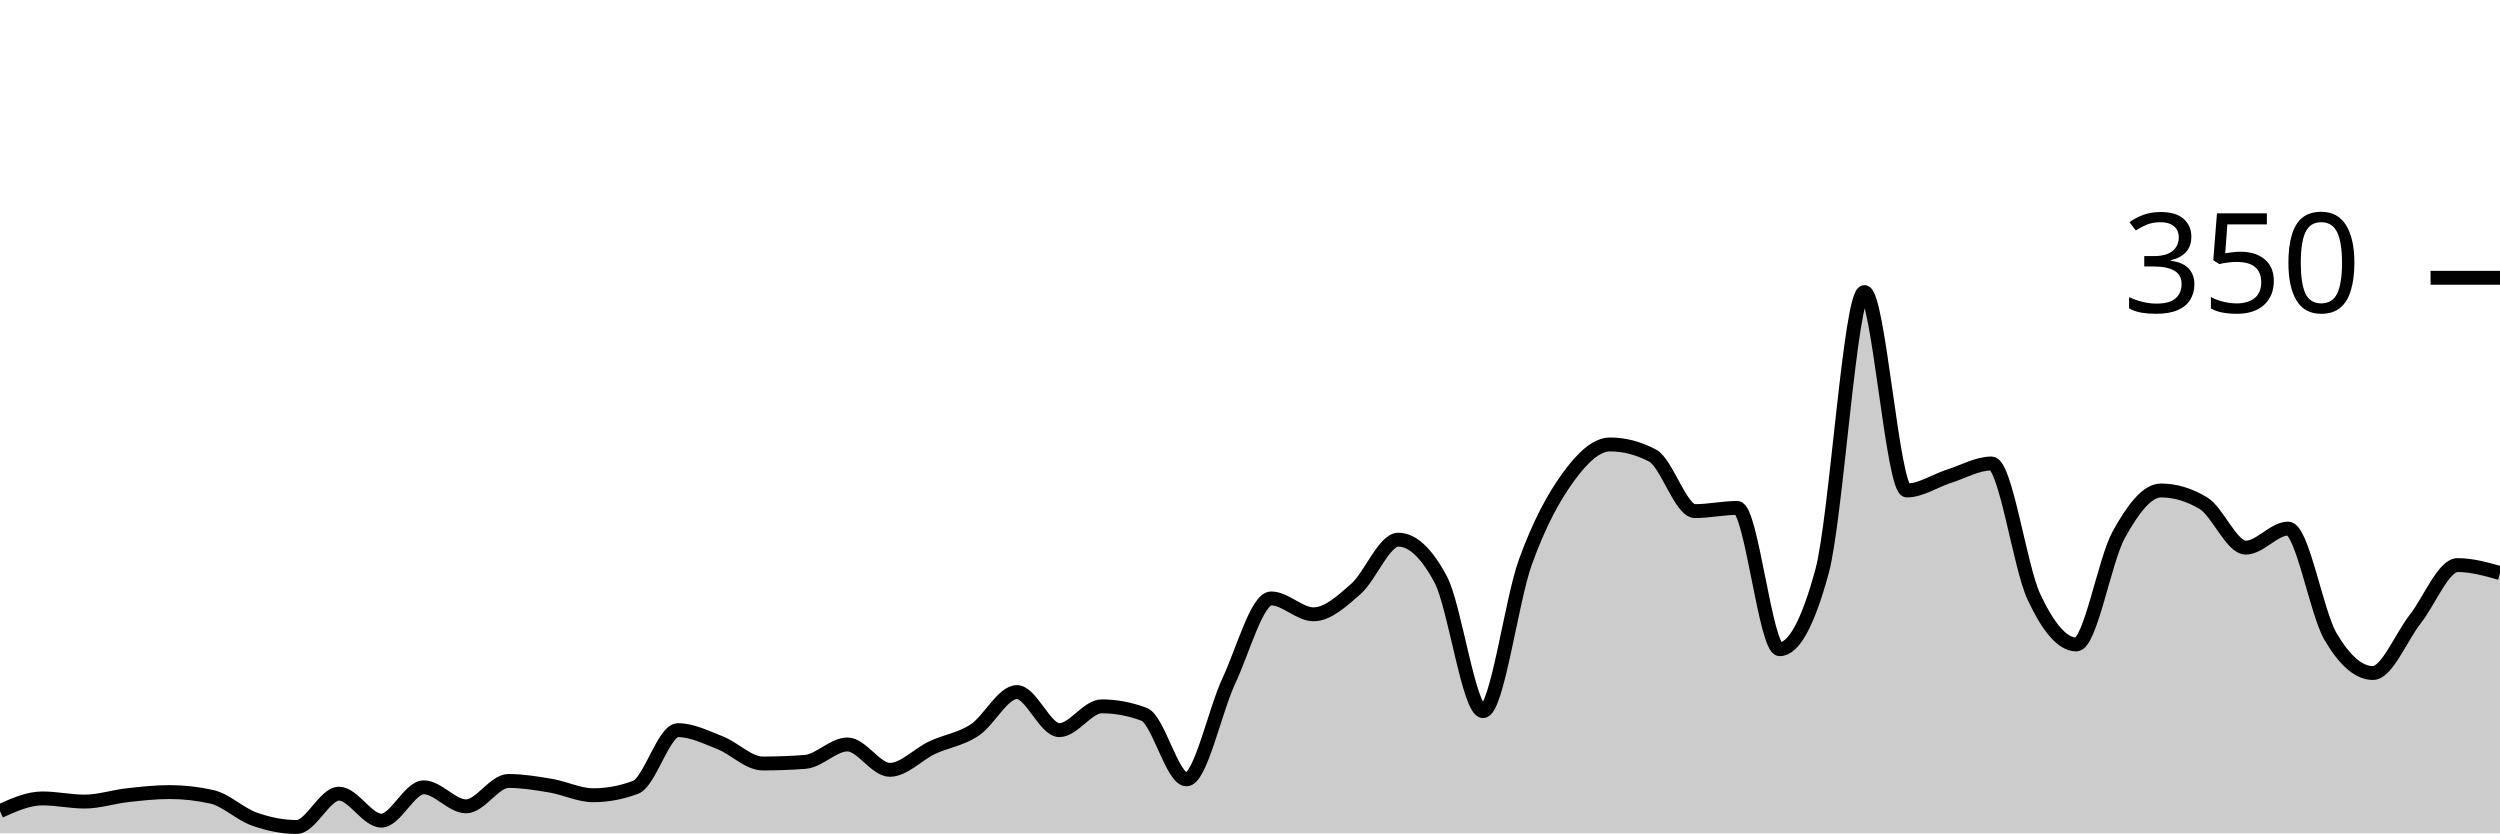
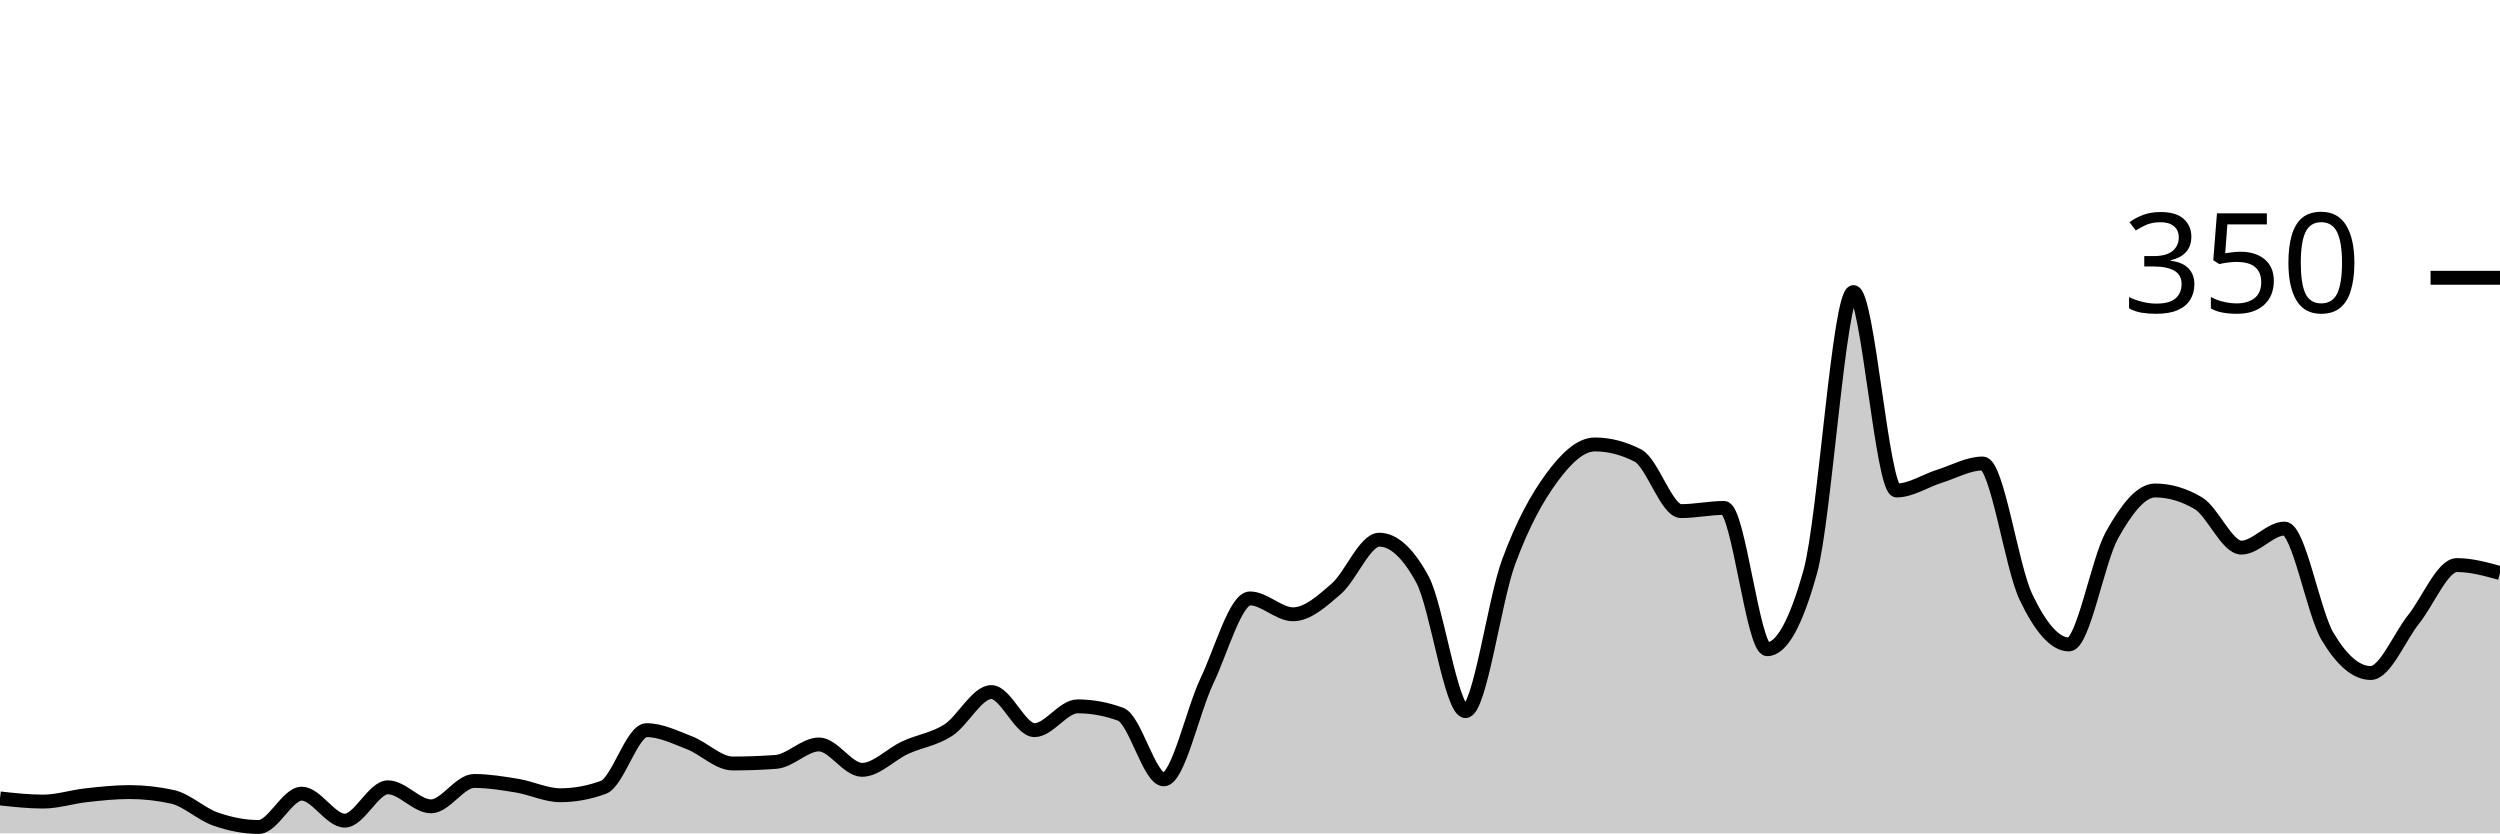
<svg xmlns="http://www.w3.org/2000/svg" viewBox="0 0 180 60">
  <g transform="translate(0,20)">
-     <path class="area" fill="rgba(0, 0, 0, 0.2)" d="M0,38.4C1.017,37.943,2.034,37.486,3.051,37.486C4.068,37.486,5.085,37.714,6.102,37.714C7.119,37.714,8.136,37.371,9.153,37.257C10.169,37.143,11.186,37.029,12.203,37.029C13.22,37.029,14.237,37.143,15.254,37.371C16.271,37.6,17.288,38.61,18.305,38.971C19.322,39.333,20.339,39.543,21.356,39.543C22.373,39.543,23.39,37.143,24.407,37.143C25.424,37.143,26.441,39.086,27.458,39.086C28.475,39.086,29.492,36.686,30.508,36.686C31.525,36.686,32.542,38.057,33.559,38.057C34.576,38.057,35.593,36.229,36.61,36.229C37.627,36.229,38.644,36.4,39.661,36.571C40.678,36.743,41.695,37.257,42.712,37.257C43.729,37.257,44.746,37.067,45.763,36.686C46.78,36.305,47.797,32.571,48.814,32.571C49.831,32.571,50.847,33.086,51.864,33.486C52.881,33.886,53.898,34.971,54.915,34.971C55.932,34.971,56.949,34.933,57.966,34.857C58.983,34.781,60,33.6,61.017,33.6C62.034,33.6,63.051,35.429,64.068,35.429C65.085,35.429,66.102,34.305,67.119,33.829C68.136,33.352,69.153,33.238,70.169,32.571C71.186,31.905,72.203,29.829,73.22,29.829C74.237,29.829,75.254,32.571,76.271,32.571C77.288,32.571,78.305,30.857,79.322,30.857C80.339,30.857,81.356,31.048,82.373,31.429C83.39,31.81,84.407,36.114,85.424,36.114C86.441,36.114,87.458,31.2,88.475,29.029C89.492,26.857,90.508,23.086,91.525,23.086C92.542,23.086,93.559,24.229,94.576,24.229C95.593,24.229,96.61,23.295,97.627,22.4C98.644,21.505,99.661,18.857,100.678,18.857C101.695,18.857,102.712,19.81,103.729,21.714C104.746,23.619,105.763,31.2,106.78,31.2C107.797,31.2,108.814,23.257,109.831,20.457C110.847,17.657,111.864,15.81,112.881,14.4C113.898,12.99,114.915,12,115.932,12C116.949,12,117.966,12.267,118.983,12.8C120,13.333,121.017,16.8,122.034,16.8C123.051,16.8,124.068,16.571,125.085,16.571C126.102,16.571,127.119,26.743,128.136,26.743C129.153,26.743,130.169,24.876,131.186,21.143C132.203,17.41,133.22,1.029,134.237,1.029C135.254,1.029,136.271,15.314,137.288,15.314C138.305,15.314,139.322,14.61,140.339,14.286C141.356,13.962,142.373,13.371,143.39,13.371C144.407,13.371,145.424,20.8,146.441,22.971C147.458,25.143,148.475,26.4,149.492,26.4C150.508,26.4,151.525,20.362,152.542,18.514C153.559,16.667,154.576,15.314,155.593,15.314C156.61,15.314,157.627,15.619,158.644,16.229C159.661,16.838,160.678,19.429,161.695,19.429C162.712,19.429,163.729,18.057,164.746,18.057C165.763,18.057,166.78,24.095,167.797,25.829C168.814,27.562,169.831,28.457,170.847,28.457C171.864,28.457,172.881,25.867,173.898,24.571C174.915,23.276,175.932,20.686,176.949,20.686C177.966,20.686,178.983,20.971,180,21.257L180,40C178.983,40,177.966,40,176.949,40C175.932,40,174.915,40,173.898,40C172.881,40,171.864,40,170.847,40C169.831,40,168.814,40,167.797,40C166.78,40,165.763,40,164.746,40C163.729,40,162.712,40,161.695,40C160.678,40,159.661,40,158.644,40C157.627,40,156.61,40,155.593,40C154.576,40,153.559,40,152.542,40C151.525,40,150.508,40,149.492,40C148.475,40,147.458,40,146.441,40C145.424,40,144.407,40,143.39,40C142.373,40,141.356,40,140.339,40C139.322,40,138.305,40,137.288,40C136.271,40,135.254,40,134.237,40C133.22,40,132.203,40,131.186,40C130.169,40,129.153,40,128.136,40C127.119,40,126.102,40,125.085,40C124.068,40,123.051,40,122.034,40C121.017,40,120,40,118.983,40C117.966,40,116.949,40,115.932,40C114.915,40,113.898,40,112.881,40C111.864,40,110.847,40,109.831,40C108.814,40,107.797,40,106.78,40C105.763,40,104.746,40,103.729,40C102.712,40,101.695,40,100.678,40C99.661,40,98.644,40,97.627,40C96.61,40,95.593,40,94.576,40C93.559,40,92.542,40,91.525,40C90.508,40,89.492,40,88.475,40C87.458,40,86.441,40,85.424,40C84.407,40,83.39,40,82.373,40C81.356,40,80.339,40,79.322,40C78.305,40,77.288,40,76.271,40C75.254,40,74.237,40,73.22,40C72.203,40,71.186,40,70.169,40C69.153,40,68.136,40,67.119,40C66.102,40,65.085,40,64.068,40C63.051,40,62.034,40,61.017,40C60,40,58.983,40,57.966,40C56.949,40,55.932,40,54.915,40C53.898,40,52.881,40,51.864,40C50.847,40,49.831,40,48.814,40C47.797,40,46.78,40,45.763,40C44.746,40,43.729,40,42.712,40C41.695,40,40.678,40,39.661,40C38.644,40,37.627,40,36.61,40C35.593,40,34.576,40,33.559,40C32.542,40,31.525,40,30.508,40C29.492,40,28.475,40,27.458,40C26.441,40,25.424,40,24.407,40C23.39,40,22.373,40,21.356,40C20.339,40,19.322,40,18.305,40C17.288,40,16.271,40,15.254,40C14.237,40,13.22,40,12.203,40C11.186,40,10.169,40,9.153,40C8.136,40,7.119,40,6.102,40C5.085,40,4.068,40,3.051,40C2.034,40,1.017,40,0,40Z" />
-     <path class="line" stroke="black" fill="none" d="M0,38.4C1.017,37.943,2.034,37.486,3.051,37.486C4.068,37.486,5.085,37.714,6.102,37.714C7.119,37.714,8.136,37.371,9.153,37.257C10.169,37.143,11.186,37.029,12.203,37.029C13.22,37.029,14.237,37.143,15.254,37.371C16.271,37.6,17.288,38.61,18.305,38.971C19.322,39.333,20.339,39.543,21.356,39.543C22.373,39.543,23.39,37.143,24.407,37.143C25.424,37.143,26.441,39.086,27.458,39.086C28.475,39.086,29.492,36.686,30.508,36.686C31.525,36.686,32.542,38.057,33.559,38.057C34.576,38.057,35.593,36.229,36.61,36.229C37.627,36.229,38.644,36.4,39.661,36.571C40.678,36.743,41.695,37.257,42.712,37.257C43.729,37.257,44.746,37.067,45.763,36.686C46.78,36.305,47.797,32.571,48.814,32.571C49.831,32.571,50.847,33.086,51.864,33.486C52.881,33.886,53.898,34.971,54.915,34.971C55.932,34.971,56.949,34.933,57.966,34.857C58.983,34.781,60,33.6,61.017,33.6C62.034,33.6,63.051,35.429,64.068,35.429C65.085,35.429,66.102,34.305,67.119,33.829C68.136,33.352,69.153,33.238,70.169,32.571C71.186,31.905,72.203,29.829,73.22,29.829C74.237,29.829,75.254,32.571,76.271,32.571C77.288,32.571,78.305,30.857,79.322,30.857C80.339,30.857,81.356,31.048,82.373,31.429C83.39,31.81,84.407,36.114,85.424,36.114C86.441,36.114,87.458,31.2,88.475,29.029C89.492,26.857,90.508,23.086,91.525,23.086C92.542,23.086,93.559,24.229,94.576,24.229C95.593,24.229,96.61,23.295,97.627,22.4C98.644,21.505,99.661,18.857,100.678,18.857C101.695,18.857,102.712,19.81,103.729,21.714C104.746,23.619,105.763,31.2,106.78,31.2C107.797,31.2,108.814,23.257,109.831,20.457C110.847,17.657,111.864,15.81,112.881,14.4C113.898,12.99,114.915,12,115.932,12C116.949,12,117.966,12.267,118.983,12.8C120,13.333,121.017,16.8,122.034,16.8C123.051,16.8,124.068,16.571,125.085,16.571C126.102,16.571,127.119,26.743,128.136,26.743C129.153,26.743,130.169,24.876,131.186,21.143C132.203,17.41,133.22,1.029,134.237,1.029C135.254,1.029,136.271,15.314,137.288,15.314C138.305,15.314,139.322,14.61,140.339,14.286C141.356,13.962,142.373,13.371,143.39,13.371C144.407,13.371,145.424,20.8,146.441,22.971C147.458,25.143,148.475,26.4,149.492,26.4C150.508,26.4,151.525,20.362,152.542,18.514C153.559,16.667,154.576,15.314,155.593,15.314C156.61,15.314,157.627,15.619,158.644,16.229C159.661,16.838,160.678,19.429,161.695,19.429C162.712,19.429,163.729,18.057,164.746,18.057C165.763,18.057,166.78,24.095,167.797,25.829C168.814,27.562,169.831,28.457,170.847,28.457C171.864,28.457,172.881,25.867,173.898,24.571C174.915,23.276,175.932,20.686,176.949,20.686C177.966,20.686,178.983,20.971,180,21.257" />
+     <path class="area" fill="rgba(0, 0, 0, 0.2)" d="M0,37.486C1.034,37.6,2.069,37.714,3.103,37.714C4.138,37.714,5.172,37.371,6.207,37.257C7.241,37.143,8.276,37.029,9.31,37.029C10.345,37.029,11.379,37.143,12.414,37.371C13.448,37.6,14.483,38.61,15.517,38.971C16.552,39.333,17.586,39.543,18.621,39.543C19.655,39.543,20.69,37.143,21.724,37.143C22.759,37.143,23.793,39.086,24.828,39.086C25.862,39.086,26.897,36.686,27.931,36.686C28.966,36.686,30,38.057,31.034,38.057C32.069,38.057,33.103,36.229,34.138,36.229C35.172,36.229,36.207,36.4,37.241,36.571C38.276,36.743,39.31,37.257,40.345,37.257C41.379,37.257,42.414,37.067,43.448,36.686C44.483,36.305,45.517,32.571,46.552,32.571C47.586,32.571,48.621,33.086,49.655,33.486C50.69,33.886,51.724,34.971,52.759,34.971C53.793,34.971,54.828,34.933,55.862,34.857C56.897,34.781,57.931,33.6,58.966,33.6C60,33.6,61.034,35.429,62.069,35.429C63.103,35.429,64.138,34.305,65.172,33.829C66.207,33.352,67.241,33.238,68.276,32.571C69.31,31.905,70.345,29.829,71.379,29.829C72.414,29.829,73.448,32.571,74.483,32.571C75.517,32.571,76.552,30.857,77.586,30.857C78.621,30.857,79.655,31.048,80.69,31.429C81.724,31.81,82.759,36.114,83.793,36.114C84.828,36.114,85.862,31.2,86.897,29.029C87.931,26.857,88.966,23.086,90,23.086C91.034,23.086,92.069,24.229,93.103,24.229C94.138,24.229,95.172,23.295,96.207,22.4C97.241,21.505,98.276,18.857,99.31,18.857C100.345,18.857,101.379,19.81,102.414,21.714C103.448,23.619,104.483,31.2,105.517,31.2C106.552,31.2,107.586,23.257,108.621,20.457C109.655,17.657,110.69,15.81,111.724,14.4C112.759,12.99,113.793,12,114.828,12C115.862,12,116.897,12.267,117.931,12.8C118.966,13.333,120,16.8,121.034,16.8C122.069,16.8,123.103,16.571,124.138,16.571C125.172,16.571,126.207,26.743,127.241,26.743C128.276,26.743,129.31,24.876,130.345,21.143C131.379,17.41,132.414,1.029,133.448,1.029C134.483,1.029,135.517,15.314,136.552,15.314C137.586,15.314,138.621,14.61,139.655,14.286C140.69,13.962,141.724,13.371,142.759,13.371C143.793,13.371,144.828,20.8,145.862,22.971C146.897,25.143,147.931,26.4,148.966,26.4C150,26.4,151.034,20.362,152.069,18.514C153.103,16.667,154.138,15.314,155.172,15.314C156.207,15.314,157.241,15.619,158.276,16.229C159.31,16.838,160.345,19.429,161.379,19.429C162.414,19.429,163.448,18.057,164.483,18.057C165.517,18.057,166.552,24.095,167.586,25.829C168.621,27.562,169.655,28.457,170.69,28.457C171.724,28.457,172.759,25.867,173.793,24.571C174.828,23.276,175.862,20.686,176.897,20.686C177.931,20.686,178.966,20.971,180,21.257L180,40C178.966,40,177.931,40,176.897,40C175.862,40,174.828,40,173.793,40C172.759,40,171.724,40,170.69,40C169.655,40,168.621,40,167.586,40C166.552,40,165.517,40,164.483,40C163.448,40,162.414,40,161.379,40C160.345,40,159.31,40,158.276,40C157.241,40,156.207,40,155.172,40C154.138,40,153.103,40,152.069,40C151.034,40,150,40,148.966,40C147.931,40,146.897,40,145.862,40C144.828,40,143.793,40,142.759,40C141.724,40,140.69,40,139.655,40C138.621,40,137.586,40,136.552,40C135.517,40,134.483,40,133.448,40C132.414,40,131.379,40,130.345,40C129.31,40,128.276,40,127.241,40C126.207,40,125.172,40,124.138,40C123.103,40,122.069,40,121.034,40C120,40,118.966,40,117.931,40C116.897,40,115.862,40,114.828,40C113.793,40,112.759,40,111.724,40C110.69,40,109.655,40,108.621,40C107.586,40,106.552,40,105.517,40C104.483,40,103.448,40,102.414,40C101.379,40,100.345,40,99.31,40C98.276,40,97.241,40,96.207,40C95.172,40,94.138,40,93.103,40C92.069,40,91.034,40,90,40C88.966,40,87.931,40,86.897,40C85.862,40,84.828,40,83.793,40C82.759,40,81.724,40,80.69,40C79.655,40,78.621,40,77.586,40C76.552,40,75.517,40,74.483,40C73.448,40,72.414,40,71.379,40C70.345,40,69.31,40,68.276,40C67.241,40,66.207,40,65.172,40C64.138,40,63.103,40,62.069,40C61.034,40,60,40,58.966,40C57.931,40,56.897,40,55.862,40C54.828,40,53.793,40,52.759,40C51.724,40,50.69,40,49.655,40C48.621,40,47.586,40,46.552,40C45.517,40,44.483,40,43.448,40C42.414,40,41.379,40,40.345,40C39.31,40,38.276,40,37.241,40C36.207,40,35.172,40,34.138,40C33.103,40,32.069,40,31.034,40C30,40,28.966,40,27.931,40C26.897,40,25.862,40,24.828,40C23.793,40,22.759,40,21.724,40C20.69,40,19.655,40,18.621,40C17.586,40,16.552,40,15.517,40C14.483,40,13.448,40,12.414,40C11.379,40,10.345,40,9.31,40C8.276,40,7.241,40,6.207,40C5.172,40,4.138,40,3.103,40C2.069,40,1.034,40,0,40Z" />
+     <path class="line" stroke="black" fill="none" d="M0,37.486C1.034,37.6,2.069,37.714,3.103,37.714C4.138,37.714,5.172,37.371,6.207,37.257C7.241,37.143,8.276,37.029,9.31,37.029C10.345,37.029,11.379,37.143,12.414,37.371C13.448,37.6,14.483,38.61,15.517,38.971C16.552,39.333,17.586,39.543,18.621,39.543C19.655,39.543,20.69,37.143,21.724,37.143C22.759,37.143,23.793,39.086,24.828,39.086C25.862,39.086,26.897,36.686,27.931,36.686C28.966,36.686,30,38.057,31.034,38.057C32.069,38.057,33.103,36.229,34.138,36.229C35.172,36.229,36.207,36.4,37.241,36.571C38.276,36.743,39.31,37.257,40.345,37.257C41.379,37.257,42.414,37.067,43.448,36.686C44.483,36.305,45.517,32.571,46.552,32.571C47.586,32.571,48.621,33.086,49.655,33.486C50.69,33.886,51.724,34.971,52.759,34.971C53.793,34.971,54.828,34.933,55.862,34.857C56.897,34.781,57.931,33.6,58.966,33.6C60,33.6,61.034,35.429,62.069,35.429C63.103,35.429,64.138,34.305,65.172,33.829C66.207,33.352,67.241,33.238,68.276,32.571C69.31,31.905,70.345,29.829,71.379,29.829C72.414,29.829,73.448,32.571,74.483,32.571C75.517,32.571,76.552,30.857,77.586,30.857C78.621,30.857,79.655,31.048,80.69,31.429C81.724,31.81,82.759,36.114,83.793,36.114C84.828,36.114,85.862,31.2,86.897,29.029C87.931,26.857,88.966,23.086,90,23.086C91.034,23.086,92.069,24.229,93.103,24.229C94.138,24.229,95.172,23.295,96.207,22.4C97.241,21.505,98.276,18.857,99.31,18.857C100.345,18.857,101.379,19.81,102.414,21.714C103.448,23.619,104.483,31.2,105.517,31.2C106.552,31.2,107.586,23.257,108.621,20.457C109.655,17.657,110.69,15.81,111.724,14.4C112.759,12.99,113.793,12,114.828,12C115.862,12,116.897,12.267,117.931,12.8C118.966,13.333,120,16.8,121.034,16.8C122.069,16.8,123.103,16.571,124.138,16.571C125.172,16.571,126.207,26.743,127.241,26.743C128.276,26.743,129.31,24.876,130.345,21.143C131.379,17.41,132.414,1.029,133.448,1.029C134.483,1.029,135.517,15.314,136.552,15.314C137.586,15.314,138.621,14.61,139.655,14.286C140.69,13.962,141.724,13.371,142.759,13.371C143.793,13.371,144.828,20.8,145.862,22.971C146.897,25.143,147.931,26.4,148.966,26.4C150,26.4,151.034,20.362,152.069,18.514C153.103,16.667,154.138,15.314,155.172,15.314C156.207,15.314,157.241,15.619,158.276,16.229C159.31,16.838,160.345,19.429,161.379,19.429C162.414,19.429,163.448,18.057,164.483,18.057C165.517,18.057,166.552,24.095,167.586,25.829C168.621,27.562,169.655,28.457,170.69,28.457C171.724,28.457,172.759,25.867,173.793,24.571C174.828,23.276,175.862,20.686,176.897,20.686C177.931,20.686,178.966,20.971,180,21.257" />
    <path class="axis-ceiling" stroke-width="1" stroke="black" fill="none" d="M175,0L180,0" />
    <text class="axis-ceiling-label" font-family="sans-serif" text-anchor="end" font-size="10px" x="170" y="2.5">350</text>
  </g>
</svg>
